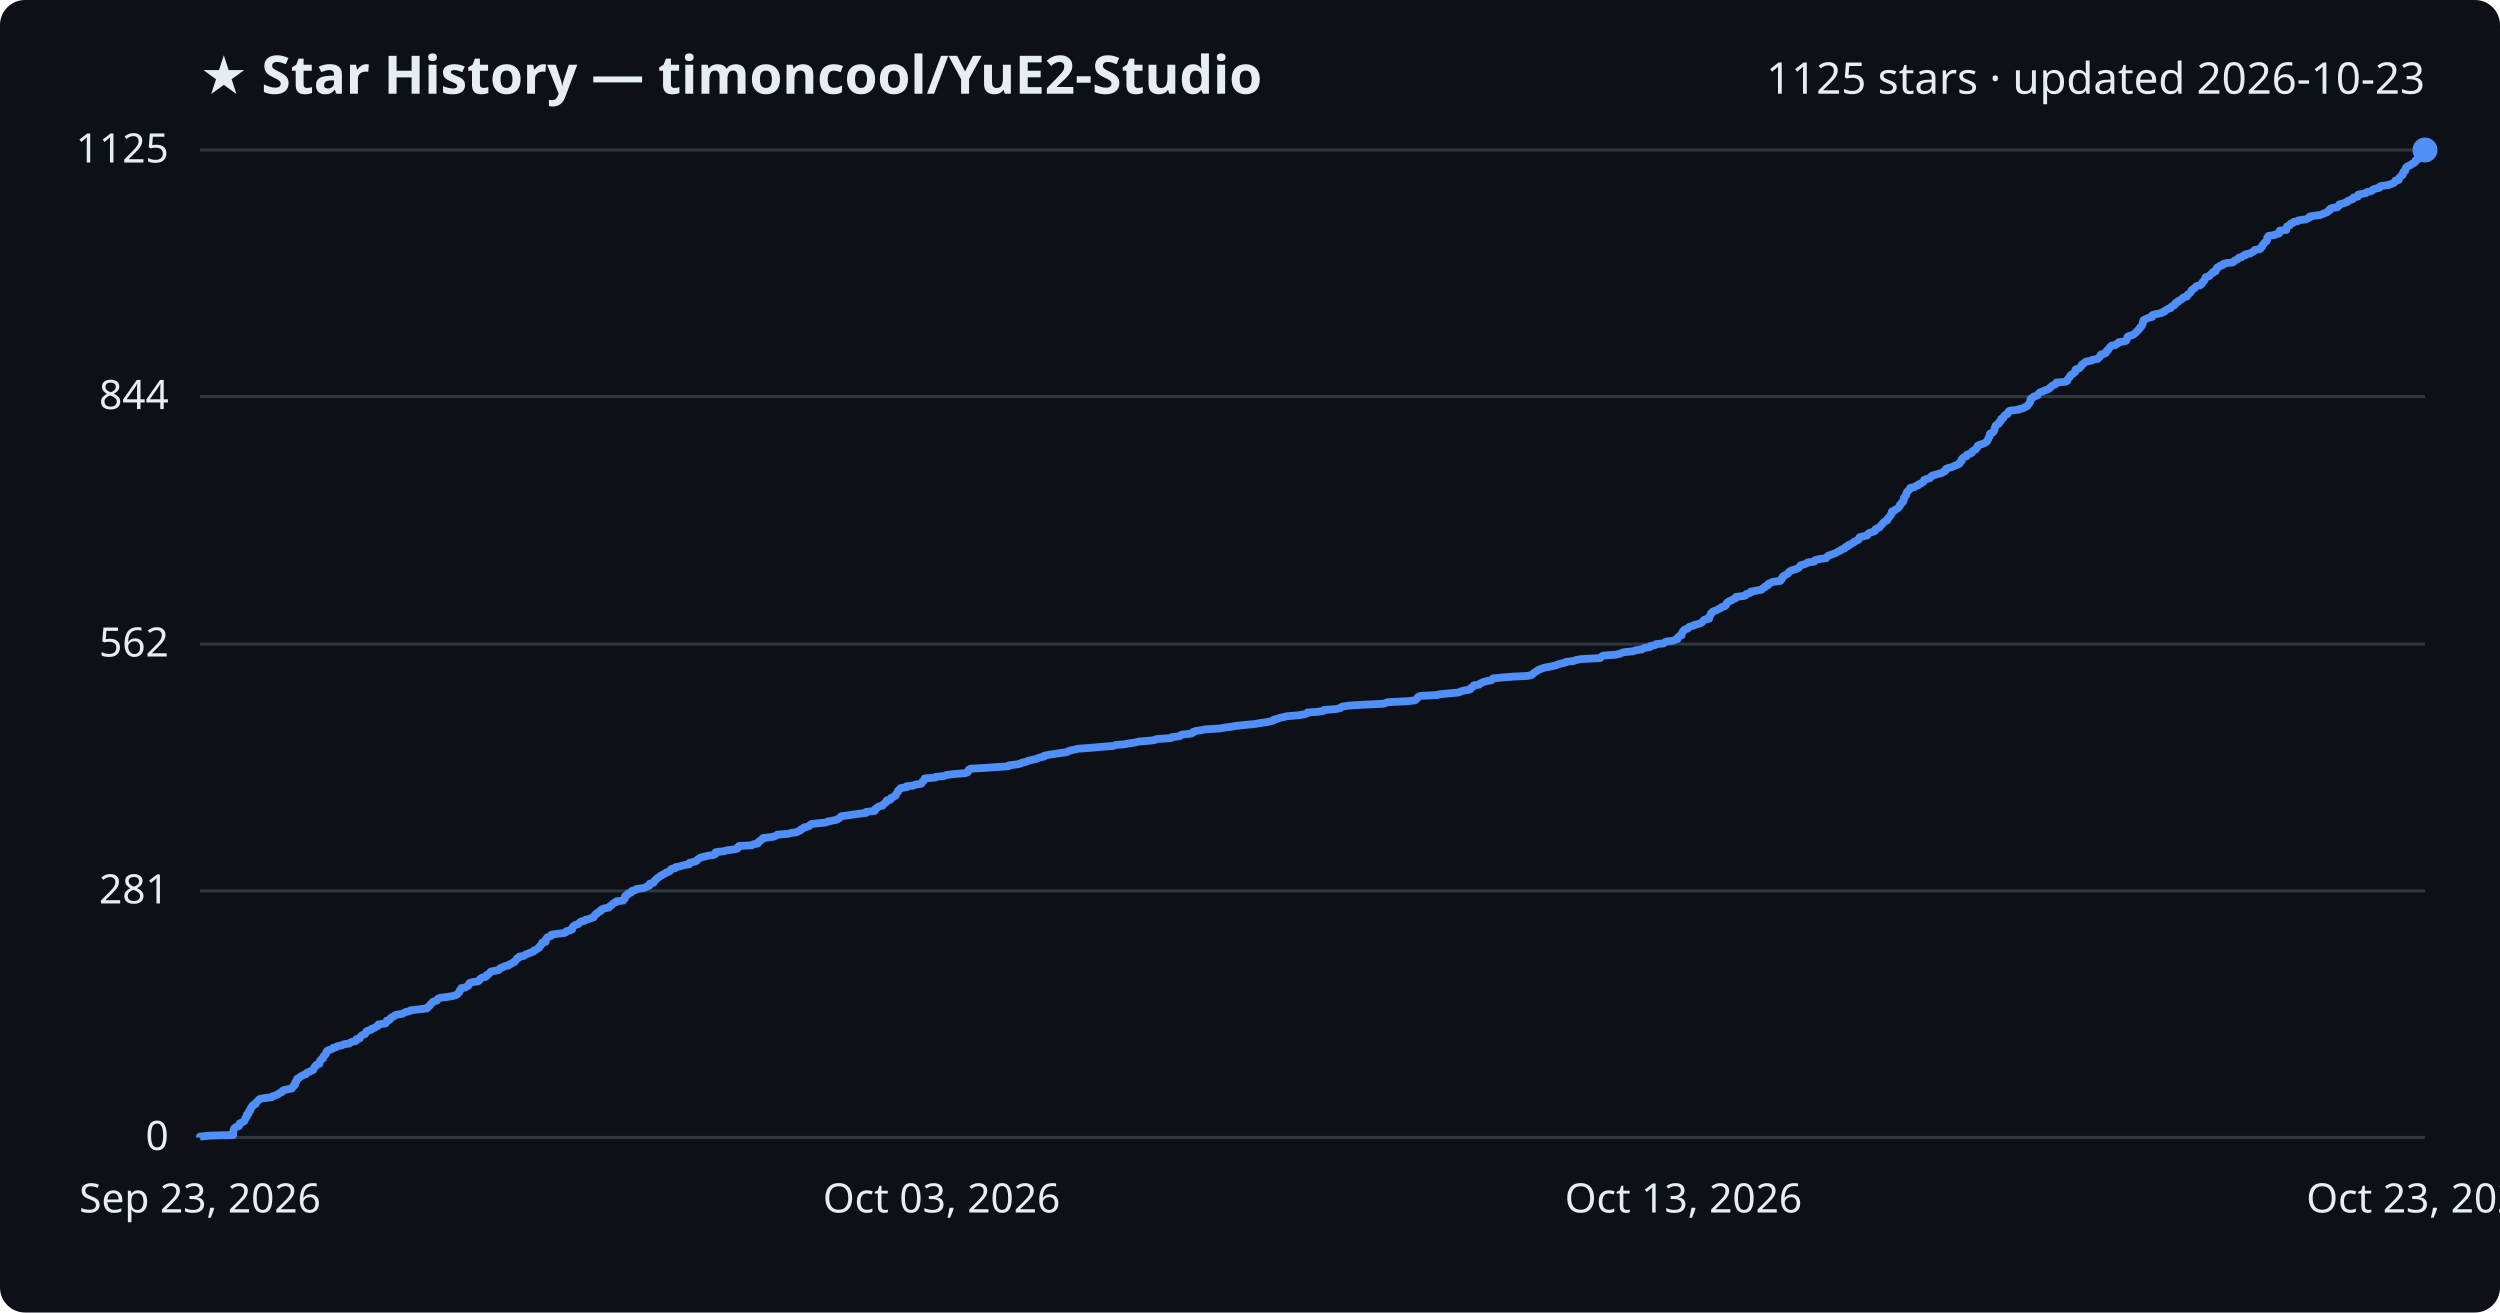
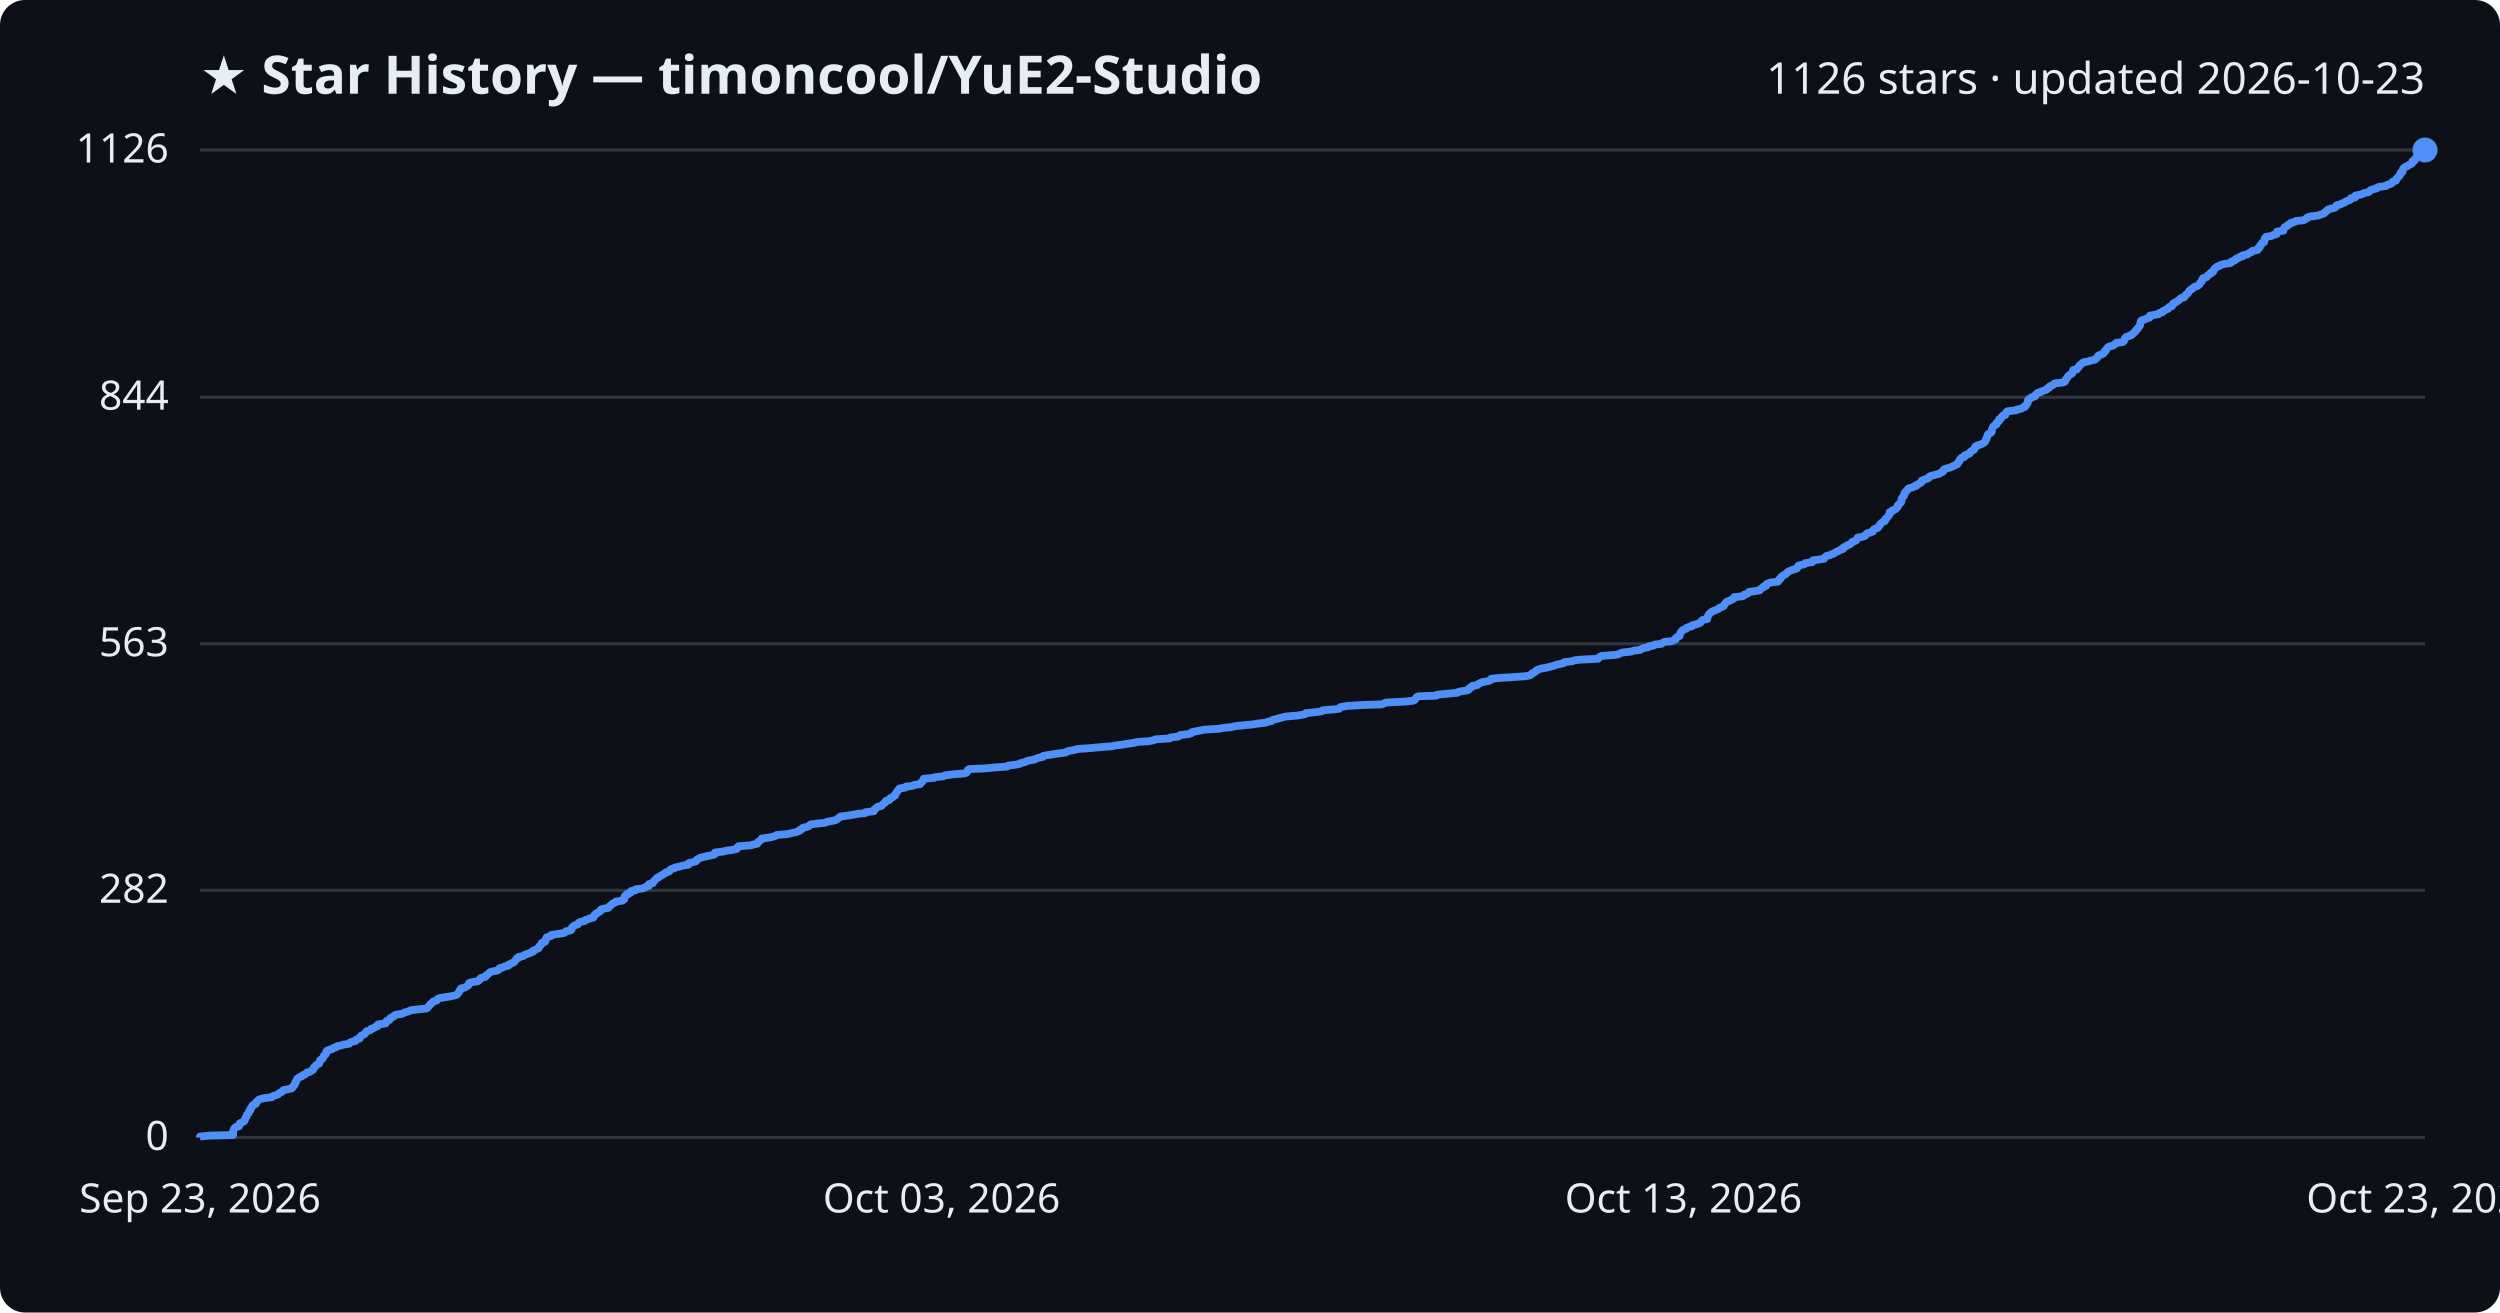
<svg xmlns="http://www.w3.org/2000/svg" viewBox="0 0 800 420" font-family="Segoe UI, sans-serif">
  <rect width="800" height="420" fill="#0d1117" rx="8" />
  <text x="64" y="30" fill="#e6edf3" font-size="17" font-weight="700">★ Star History — timoncool/YuE2-Studio</text>
-   <text x="776" y="30" fill="#e6edf3" font-size="14" text-anchor="end">1125 stars · updated 2026-10-23</text>
+   <text x="776" y="30" fill="#e6edf3" font-size="14" text-anchor="end">1126 stars · updated 2026-10-23</text>
  <line x1="64" y1="364.0" x2="776" y2="364.0" stroke="#30363d" stroke-width="1" />
  <text x="54" y="368.0" fill="#e6edf3" font-size="13" text-anchor="end">0</text>
-   <line x1="64" y1="285.1" x2="776" y2="285.1" stroke="#30363d" stroke-width="1" />
-   <text x="54" y="289.1" fill="#e6edf3" font-size="13" text-anchor="end">281</text>
-   <line x1="64" y1="206.1" x2="776" y2="206.1" stroke="#30363d" stroke-width="1" />
-   <text x="54" y="210.1" fill="#e6edf3" font-size="13" text-anchor="end">562</text>
-   <line x1="64" y1="126.9" x2="776" y2="126.9" stroke="#30363d" stroke-width="1" />
-   <text x="54" y="130.9" fill="#e6edf3" font-size="13" text-anchor="end">844</text>
+   <line x1="64" y1="284.9" x2="776" y2="284.9" stroke="#30363d" stroke-width="1" />
+   <text x="54" y="288.9" fill="#e6edf3" font-size="13" text-anchor="end">282</text>
+   <line x1="64" y1="206.0" x2="776" y2="206.0" stroke="#30363d" stroke-width="1" />
+   <text x="54" y="210.0" fill="#e6edf3" font-size="13" text-anchor="end">563</text>
+   <line x1="64" y1="127.1" x2="776" y2="127.1" stroke="#30363d" stroke-width="1" />
+   <text x="54" y="131.1" fill="#e6edf3" font-size="13" text-anchor="end">844</text>
  <line x1="64" y1="48.0" x2="776" y2="48.0" stroke="#30363d" stroke-width="1" />
-   <text x="54" y="52.0" fill="#e6edf3" font-size="13" text-anchor="end">1125</text>
-   <path d="M64.0,364.0 L64.0,363.7 L67.1,363.4 L74.6,363.2 L74.6,362.9 L74.6,362.6 L74.6,362.3 L74.7,362.0 L74.7,361.8 L74.8,361.5 L74.9,361.2 L75.1,360.9 L75.6,360.6 L76.5,360.3 L76.6,360.1 L76.6,359.8 L76.7,359.5 L77.3,359.2 L78.0,358.9 L78.2,358.7 L78.3,358.4 L78.5,358.1 L78.5,357.8 L78.7,357.5 L79.0,357.3 L79.0,357.0 L79.0,356.7 L79.5,356.4 L79.6,356.1 L79.7,355.9 L79.7,355.6 L80.1,355.3 L80.1,355.0 L80.2,354.7 L80.5,354.4 L80.7,354.2 L80.7,353.9 L81.0,353.6 L81.8,353.3 L81.9,353.0 L81.9,352.8 L82.3,352.5 L82.6,352.2 L82.8,351.9 L83.3,351.6 L84.6,351.4 L87.0,351.1 L87.3,350.8 L88.2,350.5 L89.0,350.2 L89.2,350.0 L89.5,349.7 L90.3,349.4 L90.4,349.1 L90.9,348.8 L92.0,348.6 L93.4,348.3 L93.6,348.0 L93.7,347.7 L94.2,347.4 L94.2,347.1 L94.5,346.9 L94.5,346.6 L94.5,346.3 L94.9,346.0 L94.9,345.7 L95.1,345.5 L95.1,345.2 L95.7,344.9 L96.0,344.6 L96.6,344.3 L96.8,344.1 L97.8,343.8 L98.0,343.5 L98.3,343.2 L99.2,342.9 L99.5,342.7 L100.2,342.4 L100.3,342.1 L100.5,341.8 L100.6,341.5 L101.0,341.2 L101.0,341.0 L101.3,340.7 L102.2,340.4 L102.2,340.1 L102.3,339.8 L102.4,339.6 L102.5,339.3 L102.8,339.0 L103.4,338.7 L103.4,338.4 L103.5,338.2 L103.6,337.9 L104.0,337.6 L104.3,337.3 L104.3,337.0 L104.4,336.8 L104.5,336.5 L104.8,336.2 L105.6,335.9 L106.4,335.6 L106.6,335.3 L107.6,335.1 L107.9,334.8 L109.4,334.5 L109.9,334.2 L111.8,333.9 L112.0,333.7 L112.6,333.4 L113.9,333.1 L114.1,332.8 L114.1,332.5 L115.1,332.3 L115.2,332.0 L115.4,331.7 L115.7,331.4 L116.2,331.1 L116.8,330.9 L117.0,330.6 L117.2,330.3 L117.3,330.0 L118.1,329.7 L118.8,329.5 L118.9,329.2 L119.9,328.9 L120.2,328.6 L120.9,328.3 L121.1,328.0 L121.1,327.8 L123.4,327.5 L123.6,327.2 L123.7,326.9 L123.8,326.6 L124.6,326.4 L124.9,326.1 L125.0,325.8 L125.4,325.5 L126.1,325.2 L126.2,325.0 L126.9,324.7 L128.8,324.4 L129.3,324.1 L129.9,323.8 L131.0,323.6 L131.4,323.3 L134.0,323.0 L136.6,322.7 L136.9,322.4 L137.0,322.1 L137.4,321.9 L137.7,321.6 L137.8,321.3 L138.2,321.0 L138.4,320.7 L138.7,320.5 L139.8,320.2 L140.0,319.9 L140.1,319.6 L140.8,319.3 L142.5,319.1 L144.5,318.8 L145.7,318.5 L146.3,318.2 L146.5,317.9 L146.8,317.7 L147.0,317.4 L147.1,317.1 L147.2,316.8 L147.6,316.5 L147.6,316.2 L148.9,316.0 L149.3,315.7 L149.9,315.4 L150.0,315.1 L150.1,314.8 L150.2,314.6 L151.1,314.3 L153.0,314.0 L153.4,313.7 L153.6,313.4 L153.7,313.2 L154.1,312.9 L155.4,312.6 L155.7,312.3 L155.7,312.0 L156.3,311.8 L156.6,311.5 L156.8,311.2 L157.1,310.9 L158.7,310.6 L159.6,310.4 L159.8,310.1 L160.1,309.8 L161.0,309.5 L161.4,309.2 L162.8,308.9 L162.8,308.7 L163.6,308.4 L164.0,308.1 L164.7,307.8 L164.8,307.5 L165.1,307.3 L165.3,307.0 L165.4,306.7 L166.1,306.4 L166.2,306.1 L167.6,305.9 L167.9,305.6 L168.6,305.3 L169.4,305.0 L170.1,304.7 L170.7,304.5 L170.8,304.2 L171.6,303.9 L171.9,303.6 L172.5,303.3 L172.6,303.0 L172.7,302.8 L173.1,302.5 L173.3,302.2 L173.5,301.9 L173.5,301.6 L174.6,301.4 L174.6,301.1 L174.7,300.8 L174.7,300.5 L175.1,300.2 L175.1,300.0 L175.8,299.7 L176.5,299.4 L176.5,299.1 L178.4,298.8 L180.5,298.6 L181.1,298.3 L181.2,298.0 L182.5,297.7 L183.1,297.4 L183.1,297.1 L183.1,296.9 L183.3,296.6 L183.6,296.3 L184.1,296.0 L185.0,295.7 L185.2,295.5 L185.5,295.2 L185.9,294.9 L187.2,294.6 L187.4,294.3 L188.4,294.1 L189.2,293.8 L190.0,293.5 L190.1,293.2 L190.4,292.9 L190.4,292.7 L191.0,292.4 L191.1,292.1 L191.7,291.8 L192.3,291.5 L192.3,291.2 L192.5,291.0 L193.3,290.7 L194.9,290.4 L195.0,290.1 L195.4,289.8 L195.8,289.6 L196.0,289.3 L196.3,289.0 L197.1,288.7 L197.3,288.4 L199.4,288.2 L199.5,287.9 L199.9,287.6 L200.0,287.3 L200.0,287.0 L200.0,286.8 L200.4,286.5 L201.0,286.2 L201.0,285.9 L202.0,285.6 L202.0,285.4 L202.2,285.1 L203.4,284.8 L203.6,284.5 L205.8,284.2 L206.6,283.9 L207.0,283.7 L207.8,283.4 L207.8,283.1 L207.9,282.8 L209.1,282.5 L209.2,282.3 L209.3,282.0 L209.7,281.7 L209.9,281.4 L210.2,281.1 L210.5,280.9 L211.0,280.6 L211.3,280.3 L211.9,280.0 L212.4,279.7 L212.9,279.5 L213.2,279.2 L214.1,278.9 L214.5,278.6 L214.6,278.3 L215.0,278.0 L216.1,277.8 L216.2,277.5 L217.7,277.2 L218.6,276.9 L220.5,276.6 L220.6,276.4 L220.6,276.1 L221.9,275.8 L222.9,275.5 L223.1,275.2 L223.3,275.0 L223.8,274.7 L224.2,274.4 L225.4,274.1 L226.8,273.8 L228.3,273.6 L228.9,273.3 L229.0,273.0 L229.0,272.7 L231.6,272.4 L232.7,272.1 L234.4,271.9 L235.9,271.6 L236.2,271.3 L236.2,271.0 L236.5,270.7 L240.6,270.5 L241.0,270.2 L242.5,269.9 L242.6,269.6 L242.8,269.3 L243.3,269.1 L243.5,268.8 L244.0,268.5 L244.1,268.2 L246.5,267.9 L247.7,267.7 L248.3,267.4 L248.7,267.1 L252.3,266.8 L253.4,266.5 L255.0,266.3 L255.4,266.0 L256.2,265.7 L256.3,265.4 L257.0,265.1 L257.2,264.8 L258.2,264.6 L259.0,264.3 L259.2,264.0 L259.6,263.7 L262.2,263.4 L264.3,263.2 L264.9,262.9 L266.4,262.6 L267.8,262.3 L268.2,262.0 L268.6,261.8 L268.9,261.5 L269.2,261.2 L271.5,260.9 L273.4,260.6 L274.9,260.4 L277.2,260.1 L277.2,259.8 L279.9,259.5 L280.0,259.2 L280.0,258.9 L280.5,258.7 L280.7,258.4 L281.1,258.1 L282.4,257.8 L282.5,257.5 L282.8,257.3 L283.1,257.0 L283.6,256.7 L283.6,256.4 L283.8,256.1 L284.9,255.9 L285.0,255.6 L285.2,255.3 L286.0,255.0 L286.2,254.7 L286.7,254.5 L286.7,254.2 L286.9,253.9 L287.1,253.6 L287.4,253.3 L287.4,253.0 L287.7,252.8 L287.9,252.5 L288.2,252.2 L290.1,251.9 L290.1,251.6 L292.3,251.4 L292.8,251.1 L294.8,250.8 L294.9,250.5 L295.1,250.2 L295.5,250.0 L295.6,249.7 L295.8,249.4 L295.9,249.1 L299.3,248.8 L299.4,248.6 L302.2,248.3 L302.8,248.0 L305.2,247.7 L308.9,247.4 L309.5,247.2 L309.8,246.9 L309.9,246.6 L310.0,246.3 L310.5,246.0 L315.5,245.7 L318.5,245.5 L322.7,245.2 L322.9,244.9 L325.5,244.6 L326.7,244.3 L326.9,244.1 L328.3,243.8 L328.9,243.5 L330.0,243.2 L331.5,242.9 L331.9,242.7 L332.7,242.4 L334.1,242.1 L334.2,241.8 L335.8,241.5 L337.2,241.3 L339.1,241.0 L341.4,240.7 L341.8,240.4 L342.7,240.1 L344.2,239.8 L345.0,239.6 L349.1,239.3 L352.4,239.0 L356.3,238.7 L357.0,238.4 L359.5,238.2 L361.2,237.9 L363.2,237.6 L364.4,237.3 L368.0,237.0 L369.5,236.8 L370.1,236.5 L374.7,236.2 L374.9,235.9 L377.4,235.6 L377.7,235.4 L378.1,235.1 L380.8,234.8 L381.7,234.5 L381.8,234.2 L382.7,233.9 L384.2,233.7 L385.7,233.4 L390.4,233.1 L392.1,232.8 L394.3,232.5 L395.5,232.3 L398.2,232.0 L401.4,231.7 L403.1,231.4 L405.3,231.1 L406.1,230.9 L407.5,230.6 L407.6,230.3 L408.8,230.0 L409.6,229.7 L410.6,229.5 L411.7,229.2 L415.4,228.9 L417.3,228.6 L418.2,228.3 L418.4,228.0 L421.4,227.8 L423.5,227.5 L423.6,227.2 L427.5,226.9 L428.9,226.6 L429.0,226.4 L429.6,226.1 L431.6,225.8 L436.3,225.5 L442.7,225.2 L443.3,225.0 L444.1,224.7 L450.3,224.4 L452.8,224.1 L453.2,223.8 L453.4,223.6 L453.6,223.3 L453.8,223.0 L454.5,222.7 L460.1,222.4 L460.4,222.2 L463.5,221.9 L466.8,221.6 L467.3,221.3 L468.3,221.0 L470.2,220.7 L470.6,220.5 L470.6,220.2 L471.1,219.9 L471.6,219.6 L471.6,219.3 L473.3,219.1 L473.5,218.8 L474.2,218.5 L474.7,218.2 L475.9,217.9 L477.2,217.7 L477.6,217.4 L477.7,217.1 L480.7,216.8 L484.4,216.5 L488.7,216.3 L490.1,216.0 L490.5,215.7 L490.8,215.4 L491.2,215.1 L491.7,214.8 L492.0,214.6 L492.4,214.3 L493.3,214.0 L494.0,213.7 L495.6,213.4 L496.7,213.2 L497.9,212.9 L498.6,212.6 L499.7,212.3 L501.0,212.0 L501.1,211.8 L503.7,211.5 L504.3,211.2 L506.1,210.9 L512.0,210.6 L512.2,210.4 L512.5,210.1 L513.0,209.8 L517.0,209.5 L518.4,209.2 L519.0,208.9 L519.7,208.7 L522.6,208.4 L523.4,208.1 L525.4,207.8 L525.8,207.5 L526.5,207.3 L528.1,207.0 L528.2,206.7 L529.7,206.4 L530.0,206.1 L532.3,205.9 L532.6,205.6 L533.3,205.3 L535.5,205.0 L536.1,204.7 L536.8,204.5 L536.8,204.2 L537.0,203.9 L537.3,203.6 L538.1,203.3 L538.1,203.1 L538.2,202.8 L538.3,202.5 L538.4,202.2 L538.7,201.9 L538.9,201.6 L539.3,201.4 L540.1,201.1 L540.3,200.8 L540.8,200.5 L542.0,200.2 L542.1,200.0 L543.3,199.7 L544.3,199.4 L544.7,199.1 L544.9,198.8 L545.1,198.6 L545.4,198.3 L546.9,198.0 L546.9,197.7 L546.9,197.4 L547.1,197.2 L547.3,196.9 L547.4,196.6 L547.5,196.3 L547.9,196.0 L548.1,195.7 L548.7,195.5 L549.4,195.2 L549.9,194.9 L550.6,194.6 L550.9,194.3 L551.7,194.1 L552.2,193.8 L552.4,193.5 L552.4,193.2 L552.7,192.9 L552.9,192.7 L553.3,192.4 L554.1,192.1 L554.5,191.8 L555.3,191.5 L555.5,191.3 L555.5,191.0 L558.2,190.7 L558.7,190.4 L558.8,190.1 L559.8,189.8 L560.3,189.6 L560.3,189.3 L562.0,189.0 L563.7,188.7 L563.9,188.4 L564.2,188.2 L564.8,187.9 L564.9,187.6 L565.7,187.3 L565.8,187.0 L565.9,186.8 L566.7,186.5 L567.2,186.2 L569.7,185.9 L569.7,185.6 L570.1,185.4 L570.1,185.1 L570.5,184.8 L570.5,184.5 L571.0,184.2 L571.3,184.0 L571.9,183.7 L572.3,183.4 L572.4,183.1 L572.8,182.8 L573.4,182.5 L574.1,182.3 L575.0,182.0 L575.6,181.7 L575.8,181.4 L576.1,181.1 L576.2,180.9 L577.3,180.6 L578.1,180.3 L578.4,180.0 L580.6,179.7 L580.6,179.5 L580.9,179.2 L582.2,178.9 L584.4,178.6 L584.5,178.3 L584.8,178.1 L585.1,177.8 L586.0,177.5 L586.8,177.2 L587.6,176.9 L588.0,176.6 L588.4,176.4 L589.1,176.1 L589.4,175.8 L590.3,175.5 L590.4,175.2 L590.6,175.0 L591.5,174.7 L591.5,174.4 L592.3,174.1 L592.8,173.8 L593.2,173.6 L593.4,173.3 L594.1,173.0 L594.7,172.7 L594.8,172.4 L594.9,172.2 L595.1,171.9 L596.4,171.6 L597.5,171.3 L597.7,171.0 L597.9,170.7 L598.3,170.5 L599.3,170.2 L600.0,169.9 L600.0,169.6 L600.2,169.3 L600.6,169.1 L601.4,168.8 L601.6,168.5 L601.9,168.2 L602.1,167.9 L602.3,167.7 L602.6,167.4 L602.8,167.1 L603.3,166.8 L603.9,166.5 L603.9,166.3 L604.0,166.0 L604.4,165.7 L604.6,165.4 L604.8,165.1 L605.1,164.8 L605.1,164.6 L605.4,164.3 L605.4,164.0 L605.4,163.7 L606.2,163.4 L606.3,163.2 L606.9,162.9 L607.4,162.6 L607.6,162.3 L607.9,162.0 L608.0,161.8 L608.0,161.5 L608.4,161.2 L608.5,160.9 L609.0,160.6 L609.0,160.4 L609.2,160.1 L609.2,159.8 L609.2,159.5 L609.3,159.2 L609.6,159.0 L609.7,158.7 L610.0,158.4 L610.0,158.1 L610.1,157.8 L610.2,157.5 L610.4,157.3 L610.7,157.0 L610.9,156.7 L611.3,156.4 L611.3,156.1 L612.6,155.9 L612.9,155.6 L613.8,155.3 L613.9,155.0 L614.7,154.7 L615.0,154.5 L615.5,154.2 L615.7,153.9 L615.7,153.6 L616.4,153.3 L617.4,153.1 L617.8,152.8 L617.9,152.5 L618.3,152.2 L619.4,151.9 L620.4,151.6 L621.3,151.4 L621.6,151.1 L622.4,150.8 L622.6,150.5 L622.6,150.2 L622.8,150.0 L623.7,149.7 L624.8,149.4 L625.4,149.1 L626.1,148.8 L626.7,148.6 L627.1,148.3 L627.1,148.0 L627.5,147.7 L627.8,147.4 L627.8,147.2 L627.8,146.9 L628.1,146.6 L628.4,146.3 L629.3,146.0 L629.3,145.7 L629.4,145.5 L630.4,145.2 L631.0,144.9 L631.0,144.6 L631.4,144.3 L631.6,144.1 L632.3,143.8 L632.4,143.5 L632.7,143.2 L632.8,142.9 L632.8,142.7 L633.3,142.4 L634.3,142.1 L635.0,141.8 L635.5,141.5 L635.8,141.3 L636.0,141.0 L636.1,140.7 L636.3,140.4 L636.3,140.1 L636.5,139.9 L636.7,139.6 L636.7,139.3 L636.7,139.0 L636.9,138.7 L637.7,138.4 L637.9,138.2 L638.1,137.9 L638.2,137.6 L638.2,137.3 L638.3,137.0 L638.4,136.8 L638.5,136.5 L638.6,136.2 L639.0,135.9 L639.6,135.6 L639.6,135.4 L639.7,135.1 L640.2,134.8 L640.4,134.5 L640.4,134.2 L640.4,134.0 L641.1,133.7 L641.1,133.4 L641.4,133.1 L641.6,132.8 L642.4,132.5 L642.5,132.3 L642.6,132.0 L642.7,131.7 L643.2,131.4 L646.0,131.1 L646.1,130.9 L647.5,130.6 L647.9,130.3 L648.7,130.0 L648.9,129.7 L649.0,129.5 L649.3,129.2 L649.4,128.9 L649.7,128.6 L649.7,128.3 L649.7,128.1 L649.8,127.8 L649.9,127.5 L650.6,127.2 L650.8,126.9 L651.8,126.6 L652.1,126.4 L652.2,126.1 L652.5,125.8 L652.9,125.5 L653.8,125.2 L654.1,125.0 L655.1,124.7 L655.7,124.4 L655.9,124.1 L656.4,123.8 L656.5,123.6 L656.9,123.3 L657.7,123.0 L658.0,122.7 L658.1,122.4 L660.8,122.2 L661.5,121.9 L661.6,121.6 L661.7,121.3 L662.0,121.0 L662.1,120.8 L662.4,120.5 L662.5,120.2 L662.8,119.9 L663.4,119.6 L663.7,119.3 L664.0,119.1 L664.1,118.8 L664.1,118.5 L664.2,118.2 L665.3,117.9 L665.5,117.7 L665.8,117.4 L666.0,117.1 L666.1,116.8 L666.4,116.5 L666.9,116.3 L667.1,116.0 L667.6,115.7 L669.3,115.4 L669.6,115.1 L671.2,114.9 L671.4,114.6 L671.8,114.3 L672.1,114.0 L672.1,113.7 L672.4,113.4 L673.4,113.2 L673.9,112.9 L674.0,112.6 L674.1,112.3 L674.6,112.0 L674.6,111.8 L674.9,111.5 L675.1,111.2 L675.4,110.9 L675.7,110.6 L677.0,110.4 L677.2,110.1 L677.9,109.8 L678.0,109.5 L680.0,109.2 L680.4,109.0 L680.5,108.7 L680.6,108.4 L680.8,108.1 L680.8,107.8 L681.2,107.5 L682.2,107.3 L682.8,107.0 L683.1,106.7 L683.5,106.4 L683.7,106.1 L684.0,105.9 L684.2,105.6 L684.5,105.3 L684.8,105.0 L684.9,104.7 L685.2,104.5 L685.4,104.2 L685.6,103.9 L685.6,103.6 L685.7,103.3 L685.7,103.1 L685.9,102.8 L685.9,102.5 L686.4,102.2 L687.1,101.9 L687.8,101.6 L688.7,101.4 L688.7,101.1 L688.8,100.8 L690.0,100.5 L691.6,100.2 L691.7,100.0 L692.7,99.7 L692.8,99.4 L693.4,99.1 L693.8,98.8 L694.6,98.6 L694.7,98.3 L695.0,98.0 L695.8,97.7 L696.0,97.4 L696.1,97.2 L696.2,96.9 L697.0,96.6 L697.1,96.3 L697.7,96.0 L698.1,95.8 L698.4,95.5 L698.7,95.2 L699.8,94.9 L699.9,94.6 L700.0,94.3 L700.3,94.1 L700.8,93.8 L701.0,93.5 L701.2,93.2 L701.3,92.9 L701.5,92.7 L702.0,92.4 L702.4,92.1 L702.6,91.8 L703.0,91.5 L704.0,91.3 L704.4,91.0 L704.7,90.7 L704.7,90.4 L705.0,90.1 L705.3,89.9 L705.5,89.6 L705.5,89.3 L705.8,89.0 L705.8,88.7 L706.9,88.4 L707.1,88.2 L707.3,87.9 L707.7,87.6 L708.2,87.3 L708.2,87.0 L709.0,86.8 L709.0,86.5 L709.3,86.2 L709.3,85.9 L709.5,85.6 L710.1,85.4 L710.3,85.1 L711.3,84.8 L711.4,84.5 L712.4,84.2 L714.4,84.0 L714.9,83.7 L715.0,83.4 L715.8,83.1 L716.2,82.8 L716.4,82.5 L717.3,82.3 L717.5,82.0 L718.5,81.7 L718.5,81.4 L720.1,81.1 L720.3,80.9 L720.9,80.6 L721.4,80.3 L721.5,80.0 L723.2,79.7 L723.4,79.5 L723.5,79.2 L723.9,78.9 L723.9,78.6 L724.1,78.3 L724.4,78.1 L724.6,77.8 L724.8,77.5 L725.3,77.2 L725.4,76.9 L725.5,76.7 L725.5,76.4 L725.5,76.1 L725.9,75.8 L725.9,75.5 L727.8,75.2 L728.2,75.0 L729.3,74.7 L729.4,74.4 L729.5,74.1 L729.5,73.8 L731.6,73.6 L731.6,73.3 L731.6,73.0 L731.7,72.7 L731.9,72.4 L732.6,72.2 L732.9,71.9 L733.0,71.6 L733.8,71.3 L734.0,71.0 L735.2,70.8 L735.5,70.5 L737.9,70.2 L738.4,69.9 L739.1,69.6 L739.1,69.3 L740.0,69.1 L742.5,68.8 L743.2,68.5 L743.9,68.2 L744.7,67.9 L744.8,67.7 L745.4,67.4 L745.4,67.1 L745.7,66.8 L746.6,66.5 L748.0,66.3 L748.2,66.0 L748.6,65.7 L748.6,65.4 L749.8,65.1 L750.3,64.9 L751.2,64.6 L751.3,64.3 L752.0,64.0 L752.9,63.7 L753.1,63.4 L753.1,63.2 L754.5,62.9 L754.5,62.6 L754.6,62.3 L756.0,62.0 L757.1,61.8 L757.3,61.5 L758.7,61.2 L759.2,60.9 L759.4,60.6 L760.0,60.4 L761.4,60.1 L761.4,59.8 L762.1,59.5 L764.4,59.2 L764.7,59.0 L765.7,58.7 L766.2,58.4 L766.4,58.1 L766.5,57.8 L767.6,57.6 L767.6,57.3 L767.7,57.0 L768.0,56.7 L768.3,56.4 L768.5,56.1 L768.9,55.9 L768.9,55.6 L769.0,55.3 L769.1,55.0 L769.6,54.7 L769.7,54.5 L769.8,54.2 L769.8,53.9 L770.0,53.6 L770.3,53.3 L770.7,53.1 L771.4,52.8 L771.7,52.5 L772.4,52.2 L772.8,51.9 L772.9,51.7 L772.9,51.4 L773.6,51.1 L773.6,50.8 L773.7,50.5 L774.2,50.2 L774.3,50.0 L774.4,49.7 L774.5,49.4 L774.5,49.1 L775.0,48.8 L775.5,48.6 L775.5,48.3 L776.0,48.0 L776.0,48.0" fill="none" stroke="#4f8ff7" stroke-width="2.5" stroke-linejoin="round" />
+   <text x="54" y="52.0" fill="#e6edf3" font-size="13" text-anchor="end">1126</text>
+   <path d="M64.0,364.0 L64.0,363.7 L67.1,363.4 L74.6,363.2 L74.6,362.9 L74.6,362.6 L74.6,362.3 L74.6,362.0 L74.7,361.8 L74.8,361.5 L74.9,361.2 L75.1,360.9 L75.6,360.6 L76.5,360.4 L76.6,360.1 L76.6,359.8 L76.7,359.5 L77.3,359.2 L78.0,358.9 L78.2,358.7 L78.3,358.4 L78.5,358.1 L78.5,357.8 L78.7,357.5 L78.9,357.3 L79.0,357.0 L79.0,356.7 L79.4,356.4 L79.6,356.1 L79.7,355.9 L79.7,355.6 L80.1,355.3 L80.1,355.0 L80.2,354.7 L80.5,354.5 L80.6,354.2 L80.7,353.9 L81.0,353.6 L81.8,353.3 L81.9,353.1 L81.9,352.8 L82.2,352.5 L82.6,352.2 L82.8,351.9 L83.3,351.7 L84.6,351.4 L87.0,351.1 L87.2,350.8 L88.1,350.5 L89.0,350.2 L89.2,350.0 L89.5,349.7 L90.2,349.4 L90.4,349.1 L90.8,348.8 L92.0,348.6 L93.3,348.3 L93.6,348.0 L93.7,347.7 L94.1,347.4 L94.2,347.2 L94.4,346.9 L94.5,346.6 L94.5,346.3 L94.8,346.0 L94.8,345.8 L95.0,345.5 L95.1,345.2 L95.6,344.9 L96.0,344.6 L96.6,344.4 L96.8,344.1 L97.7,343.8 L98.0,343.5 L98.2,343.2 L99.2,343.0 L99.5,342.7 L100.1,342.4 L100.2,342.1 L100.4,341.8 L100.5,341.5 L100.9,341.3 L101.0,341.0 L101.3,340.7 L102.1,340.4 L102.2,340.1 L102.3,339.9 L102.4,339.6 L102.4,339.3 L102.8,339.0 L103.3,338.7 L103.4,338.5 L103.5,338.2 L103.6,337.9 L103.9,337.6 L104.3,337.3 L104.3,337.1 L104.4,336.8 L104.4,336.5 L104.7,336.2 L105.6,335.9 L106.3,335.7 L106.6,335.4 L107.6,335.1 L107.8,334.8 L109.3,334.5 L109.8,334.3 L111.7,334.0 L111.9,333.7 L112.5,333.4 L113.8,333.1 L114.0,332.8 L114.1,332.6 L115.1,332.3 L115.2,332.0 L115.3,331.7 L115.6,331.4 L116.1,331.2 L116.7,330.9 L116.9,330.6 L117.1,330.3 L117.3,330.0 L118.1,329.8 L118.7,329.5 L118.8,329.2 L119.8,328.9 L120.1,328.6 L120.8,328.4 L121.0,328.1 L121.0,327.8 L123.4,327.5 L123.6,327.2 L123.6,327.0 L123.7,326.7 L124.6,326.4 L124.8,326.1 L124.9,325.8 L125.3,325.6 L126.0,325.3 L126.1,325.0 L126.8,324.7 L128.8,324.4 L129.2,324.1 L129.8,323.9 L130.9,323.6 L131.3,323.3 L133.9,323.0 L136.5,322.7 L136.8,322.5 L137.0,322.2 L137.3,321.9 L137.6,321.6 L137.7,321.3 L138.1,321.1 L138.4,320.8 L138.6,320.5 L139.7,320.2 L139.9,319.9 L140.0,319.7 L140.7,319.4 L142.4,319.1 L144.4,318.8 L145.6,318.5 L146.2,318.3 L146.4,318.0 L146.7,317.7 L146.9,317.4 L147.0,317.1 L147.1,316.9 L147.5,316.6 L147.5,316.3 L148.8,316.0 L149.2,315.7 L149.8,315.4 L149.9,315.2 L150.0,314.9 L150.1,314.6 L151.0,314.3 L152.9,314.0 L153.2,313.8 L153.5,313.5 L153.6,313.2 L154.0,312.9 L155.3,312.6 L155.5,312.4 L155.6,312.1 L156.1,311.8 L156.4,311.5 L156.7,311.2 L157.0,311.0 L158.5,310.7 L159.5,310.4 L159.7,310.1 L159.9,309.8 L160.9,309.6 L161.3,309.3 L162.7,309.0 L162.7,308.7 L163.5,308.4 L163.8,308.2 L164.5,307.9 L164.7,307.6 L164.9,307.3 L165.2,307.0 L165.3,306.7 L166.0,306.5 L166.0,306.2 L167.5,305.9 L167.8,305.6 L168.5,305.3 L169.3,305.1 L169.9,304.8 L170.6,304.5 L170.6,304.2 L171.5,303.9 L171.7,303.7 L172.4,303.4 L172.4,303.1 L172.6,302.8 L173.0,302.5 L173.1,302.3 L173.4,302.0 L173.4,301.7 L174.4,301.4 L174.5,301.1 L174.6,300.9 L174.6,300.6 L174.9,300.3 L174.9,300.0 L175.7,299.7 L176.4,299.5 L176.4,299.2 L178.2,298.9 L180.4,298.6 L180.9,298.3 L181.1,298.0 L182.4,297.8 L182.9,297.5 L182.9,297.2 L183.0,296.9 L183.2,296.6 L183.5,296.4 L183.9,296.1 L184.9,295.8 L185.1,295.5 L185.3,295.2 L185.8,295.0 L187.1,294.7 L187.3,294.4 L188.3,294.1 L189.0,293.8 L189.9,293.6 L189.9,293.3 L190.2,293.0 L190.3,292.7 L190.9,292.4 L190.9,292.2 L191.6,291.9 L192.1,291.6 L192.1,291.3 L192.4,291.0 L193.1,290.8 L194.7,290.5 L194.8,290.2 L195.2,289.9 L195.6,289.6 L195.9,289.3 L196.1,289.1 L196.9,288.8 L197.1,288.5 L199.2,288.2 L199.3,287.9 L199.8,287.7 L199.8,287.4 L199.8,287.1 L199.9,286.8 L200.2,286.5 L200.8,286.3 L200.8,286.0 L201.8,285.7 L201.9,285.4 L202.0,285.1 L203.3,284.9 L203.4,284.6 L205.6,284.3 L206.4,284.0 L206.8,283.7 L207.6,283.5 L207.7,283.2 L207.7,282.9 L208.9,282.6 L209.0,282.3 L209.1,282.1 L209.5,281.8 L209.7,281.5 L210.0,281.2 L210.3,280.9 L210.9,280.7 L211.2,280.4 L211.7,280.1 L212.2,279.8 L212.7,279.5 L213.0,279.2 L213.9,279.0 L214.3,278.7 L214.4,278.4 L214.8,278.1 L215.9,277.8 L216.0,277.6 L217.5,277.3 L218.4,277.0 L220.3,276.7 L220.4,276.4 L220.4,276.2 L221.7,275.9 L222.7,275.6 L222.9,275.3 L223.1,275.0 L223.6,274.8 L224.0,274.5 L225.2,274.2 L226.6,273.9 L228.1,273.6 L228.7,273.4 L228.8,273.1 L228.8,272.8 L231.4,272.5 L232.5,272.2 L234.2,272.0 L235.7,271.7 L236.0,271.4 L236.0,271.1 L236.3,270.8 L240.4,270.5 L240.8,270.3 L242.3,270.0 L242.4,269.7 L242.6,269.4 L243.1,269.1 L243.3,268.9 L243.8,268.6 L243.8,268.3 L246.3,268.0 L247.5,267.7 L248.1,267.5 L248.5,267.2 L252.0,266.9 L253.2,266.6 L254.7,266.3 L255.2,266.1 L256.0,265.8 L256.0,265.5 L256.8,265.2 L256.9,264.9 L257.9,264.7 L258.8,264.4 L259.0,264.1 L259.4,263.8 L261.9,263.5 L264.0,263.3 L264.6,263.0 L266.2,262.7 L267.5,262.4 L267.9,262.1 L268.3,261.8 L268.6,261.6 L268.9,261.3 L271.2,261.0 L273.1,260.7 L274.6,260.4 L276.9,260.2 L277.0,259.9 L279.6,259.6 L279.7,259.3 L279.8,259.0 L280.2,258.8 L280.4,258.5 L280.8,258.2 L282.1,257.9 L282.3,257.6 L282.5,257.4 L282.8,257.1 L283.3,256.8 L283.3,256.5 L283.6,256.2 L284.6,256.0 L284.7,255.7 L284.9,255.4 L285.7,255.1 L285.9,254.8 L286.4,254.6 L286.4,254.3 L286.7,254.0 L286.8,253.7 L287.1,253.4 L287.2,253.1 L287.4,252.9 L287.6,252.6 L287.9,252.3 L289.8,252.0 L289.9,251.7 L292.0,251.5 L292.5,251.2 L294.5,250.9 L294.6,250.6 L294.8,250.3 L295.2,250.1 L295.3,249.8 L295.5,249.5 L295.6,249.2 L299.0,248.9 L299.1,248.7 L301.9,248.4 L302.5,248.1 L304.9,247.8 L308.6,247.5 L309.2,247.3 L309.5,247.0 L309.6,246.7 L309.7,246.4 L310.2,246.1 L315.2,245.9 L318.2,245.6 L322.3,245.3 L322.6,245.0 L325.1,244.7 L326.4,244.4 L326.6,244.2 L327.9,243.9 L328.5,243.6 L329.6,243.3 L331.2,243.0 L331.5,242.8 L332.3,242.5 L333.7,242.2 L333.8,241.9 L335.4,241.6 L336.8,241.4 L338.7,241.1 L341.0,240.8 L341.4,240.5 L342.4,240.2 L343.8,240.0 L344.7,239.7 L348.7,239.4 L352.0,239.1 L355.9,238.8 L356.6,238.6 L359.1,238.3 L360.8,238.0 L362.8,237.7 L364.1,237.4 L367.6,237.2 L369.1,236.9 L369.7,236.6 L374.3,236.3 L374.5,236.0 L377.0,235.7 L377.3,235.5 L377.7,235.2 L380.4,234.9 L381.3,234.6 L381.4,234.3 L382.3,234.1 L383.8,233.8 L385.3,233.5 L390.0,233.2 L391.7,232.9 L393.9,232.7 L395.1,232.4 L397.8,232.1 L401.0,231.8 L402.7,231.5 L404.9,231.3 L405.6,231.0 L407.0,230.7 L407.2,230.4 L408.4,230.1 L409.1,229.9 L410.2,229.6 L411.3,229.3 L415.0,229.0 L416.9,228.7 L417.7,228.5 L417.9,228.2 L421.0,227.9 L423.0,227.6 L423.2,227.3 L427.0,227.0 L428.5,226.8 L428.6,226.5 L429.2,226.2 L431.2,225.9 L435.9,225.6 L442.2,225.4 L442.9,225.1 L443.6,224.8 L449.8,224.5 L452.3,224.2 L452.7,224.0 L452.9,223.7 L453.1,223.4 L453.3,223.1 L454.0,222.8 L459.6,222.6 L459.9,222.3 L463.0,222.0 L466.3,221.7 L466.7,221.4 L467.8,221.2 L469.6,220.9 L470.1,220.6 L470.1,220.3 L470.6,220.0 L471.1,219.8 L471.1,219.5 L472.8,219.2 L473.0,218.9 L473.7,218.6 L474.2,218.3 L475.4,218.1 L476.7,217.8 L477.1,217.5 L477.2,217.2 L480.2,216.9 L483.9,216.7 L488.1,216.4 L489.6,216.1 L490.0,215.8 L490.2,215.5 L490.7,215.3 L491.2,215.0 L491.5,214.7 L491.9,214.4 L492.7,214.1 L493.4,213.9 L495.1,213.6 L496.2,213.3 L497.4,213.0 L498.1,212.7 L499.1,212.5 L500.4,212.2 L500.5,211.9 L503.1,211.6 L503.8,211.3 L505.5,211.1 L511.4,210.8 L511.6,210.5 L511.9,210.2 L512.5,209.9 L516.5,209.6 L517.8,209.4 L518.4,209.1 L519.2,208.8 L522.0,208.5 L522.8,208.2 L524.8,208.0 L525.2,207.7 L525.9,207.4 L527.5,207.1 L527.6,206.8 L529.1,206.6 L529.4,206.3 L531.7,206.0 L532.0,205.7 L532.7,205.4 L534.9,205.2 L535.5,204.9 L536.2,204.6 L536.2,204.3 L536.4,204.0 L536.7,203.8 L537.5,203.5 L537.5,203.2 L537.6,202.9 L537.7,202.6 L537.8,202.4 L538.1,202.1 L538.3,201.8 L538.7,201.5 L539.6,201.2 L539.7,200.9 L540.2,200.7 L541.4,200.4 L541.5,200.1 L542.7,199.8 L543.6,199.5 L544.1,199.3 L544.3,199.0 L544.5,198.7 L544.8,198.4 L546.3,198.1 L546.3,197.9 L546.3,197.6 L546.5,197.3 L546.6,197.0 L546.8,196.7 L546.9,196.5 L547.3,196.2 L547.5,195.9 L548.1,195.6 L548.8,195.3 L549.3,195.1 L550.0,194.8 L550.2,194.5 L551.1,194.2 L551.6,193.9 L551.7,193.7 L551.8,193.4 L552.1,193.1 L552.3,192.8 L552.7,192.5 L553.5,192.2 L553.9,192.0 L554.6,191.7 L554.9,191.4 L554.9,191.1 L557.6,190.8 L558.0,190.6 L558.1,190.3 L559.1,190.0 L559.6,189.7 L559.7,189.4 L561.4,189.2 L563.1,188.9 L563.3,188.6 L563.6,188.3 L564.2,188.0 L564.2,187.8 L565.1,187.5 L565.2,187.2 L565.3,186.9 L566.1,186.6 L566.6,186.4 L569.0,186.1 L569.0,185.8 L569.5,185.5 L569.5,185.2 L569.9,185.0 L569.9,184.7 L570.3,184.4 L570.7,184.1 L571.3,183.8 L571.7,183.5 L571.8,183.3 L572.2,183.0 L572.7,182.7 L573.5,182.4 L574.4,182.1 L575.0,181.9 L575.1,181.6 L575.5,181.3 L575.5,181.0 L576.7,180.7 L577.5,180.5 L577.7,180.2 L579.9,179.9 L579.9,179.6 L580.2,179.3 L581.6,179.1 L583.7,178.8 L583.9,178.5 L584.1,178.2 L584.5,177.9 L585.4,177.7 L586.1,177.4 L586.9,177.1 L587.3,176.8 L587.8,176.5 L588.4,176.3 L588.8,176.0 L589.7,175.7 L589.7,175.4 L590.0,175.1 L590.8,174.8 L590.9,174.6 L591.7,174.3 L592.2,174.0 L592.5,173.7 L592.7,173.4 L593.4,173.2 L594.0,172.9 L594.2,172.6 L594.3,172.3 L594.5,172.0 L595.8,171.8 L596.8,171.5 L597.0,171.2 L597.2,170.9 L597.6,170.6 L598.6,170.4 L599.3,170.1 L599.3,169.8 L599.5,169.5 L600.0,169.2 L600.8,169.0 L600.9,168.7 L601.3,168.4 L601.5,168.1 L601.6,167.8 L601.9,167.6 L602.1,167.3 L602.6,167.0 L603.2,166.7 L603.2,166.4 L603.3,166.1 L603.7,165.9 L603.9,165.6 L604.1,165.3 L604.4,165.0 L604.5,164.7 L604.7,164.5 L604.7,164.2 L604.7,163.9 L605.5,163.6 L605.6,163.3 L606.3,163.1 L606.7,162.8 L606.9,162.5 L607.3,162.2 L607.3,161.9 L607.3,161.7 L607.7,161.4 L607.9,161.1 L608.3,160.8 L608.4,160.5 L608.5,160.3 L608.5,160.0 L608.5,159.7 L608.6,159.4 L608.9,159.1 L609.0,158.9 L609.3,158.6 L609.4,158.3 L609.4,158.0 L609.5,157.7 L609.7,157.4 L610.1,157.2 L610.2,156.9 L610.6,156.6 L610.7,156.3 L611.9,156.0 L612.2,155.8 L613.2,155.5 L613.2,155.2 L614.0,154.9 L614.3,154.6 L614.8,154.4 L615.0,154.1 L615.0,153.8 L615.7,153.5 L616.7,153.2 L617.1,153.0 L617.2,152.7 L617.6,152.4 L618.7,152.1 L619.7,151.8 L620.6,151.6 L620.9,151.3 L621.7,151.0 L621.9,150.7 L621.9,150.4 L622.1,150.2 L623.0,149.9 L624.1,149.6 L624.7,149.3 L625.4,149.0 L626.0,148.7 L626.4,148.5 L626.4,148.2 L626.8,147.9 L627.0,147.6 L627.1,147.3 L627.1,147.1 L627.4,146.8 L627.7,146.5 L628.6,146.2 L628.6,145.9 L628.7,145.7 L629.7,145.4 L630.3,145.1 L630.3,144.8 L630.7,144.5 L630.9,144.3 L631.6,144.0 L631.7,143.7 L632.0,143.4 L632.1,143.1 L632.1,142.9 L632.6,142.6 L633.6,142.3 L634.3,142.0 L634.8,141.7 L635.1,141.5 L635.3,141.2 L635.4,140.9 L635.6,140.6 L635.6,140.3 L635.8,140.0 L635.9,139.8 L636.0,139.5 L636.0,139.2 L636.2,138.9 L636.9,138.6 L637.2,138.4 L637.4,138.1 L637.4,137.8 L637.4,137.5 L637.5,137.2 L637.6,137.0 L637.7,136.7 L637.9,136.4 L638.3,136.1 L638.9,135.8 L638.9,135.6 L638.9,135.3 L639.4,135.0 L639.7,134.7 L639.7,134.4 L639.7,134.2 L640.3,133.9 L640.4,133.6 L640.7,133.3 L640.9,133.0 L641.7,132.8 L641.8,132.5 L641.9,132.2 L642.0,131.9 L642.4,131.6 L645.2,131.3 L645.3,131.1 L646.8,130.8 L647.2,130.5 L648.0,130.2 L648.2,129.9 L648.2,129.7 L648.6,129.4 L648.7,129.1 L648.9,128.8 L648.9,128.5 L648.9,128.3 L649.0,128.0 L649.2,127.7 L649.9,127.4 L650.1,127.1 L651.1,126.9 L651.4,126.6 L651.4,126.3 L651.8,126.0 L652.1,125.7 L653.0,125.5 L653.3,125.2 L654.4,124.9 L655.0,124.6 L655.1,124.3 L655.7,124.1 L655.7,123.8 L656.2,123.5 L657.0,123.2 L657.3,122.9 L657.4,122.7 L660.1,122.4 L660.8,122.1 L660.9,121.8 L661.0,121.5 L661.3,121.2 L661.4,121.0 L661.6,120.7 L661.8,120.4 L662.1,120.1 L662.6,119.8 L663.0,119.6 L663.2,119.3 L663.3,119.0 L663.4,118.7 L663.4,118.4 L664.6,118.2 L664.7,117.9 L665.0,117.6 L665.3,117.3 L665.4,117.0 L665.6,116.8 L666.1,116.5 L666.3,116.2 L666.9,115.9 L668.5,115.6 L668.9,115.4 L670.4,115.1 L670.6,114.8 L671.1,114.5 L671.3,114.2 L671.3,114.0 L671.6,113.7 L672.6,113.4 L673.1,113.1 L673.3,112.8 L673.4,112.5 L673.8,112.3 L673.9,112.0 L674.1,111.7 L674.3,111.4 L674.6,111.1 L674.9,110.9 L676.2,110.6 L676.5,110.3 L677.1,110.0 L677.2,109.7 L679.2,109.5 L679.6,109.2 L679.8,108.9 L679.9,108.6 L680.0,108.3 L680.1,108.1 L680.4,107.8 L681.4,107.5 L682.1,107.2 L682.3,106.9 L682.7,106.7 L682.9,106.4 L683.3,106.1 L683.4,105.8 L683.7,105.5 L684.0,105.3 L684.1,105.0 L684.4,104.7 L684.6,104.4 L684.8,104.1 L684.9,103.8 L684.9,103.6 L684.9,103.3 L685.1,103.0 L685.1,102.7 L685.6,102.4 L686.4,102.2 L687.0,101.9 L687.9,101.6 L687.9,101.3 L688.0,101.0 L689.2,100.8 L690.8,100.5 L690.9,100.2 L692.0,99.9 L692.0,99.6 L692.6,99.4 L693.0,99.1 L693.8,98.8 L693.9,98.5 L694.2,98.2 L695.0,98.0 L695.2,97.7 L695.3,97.4 L695.4,97.1 L696.2,96.8 L696.3,96.6 L696.9,96.3 L697.3,96.0 L697.6,95.7 L697.9,95.4 L699.0,95.1 L699.1,94.9 L699.2,94.6 L699.5,94.3 L700.0,94.0 L700.2,93.7 L700.4,93.5 L700.5,93.2 L700.7,92.9 L701.2,92.6 L701.6,92.3 L701.8,92.1 L702.2,91.8 L703.2,91.5 L703.6,91.2 L703.9,90.9 L703.9,90.7 L704.2,90.4 L704.5,90.1 L704.7,89.8 L704.7,89.5 L704.9,89.3 L705.0,89.0 L706.1,88.7 L706.3,88.4 L706.5,88.1 L706.8,87.9 L707.4,87.6 L707.4,87.3 L708.2,87.0 L708.2,86.7 L708.5,86.4 L708.5,86.2 L708.7,85.9 L709.2,85.6 L709.5,85.3 L710.5,85.0 L710.6,84.8 L711.6,84.5 L713.6,84.2 L714.1,83.9 L714.2,83.6 L715.0,83.4 L715.4,83.1 L715.5,82.8 L716.5,82.5 L716.7,82.2 L717.7,82.0 L717.7,81.7 L719.2,81.4 L719.5,81.1 L720.1,80.8 L720.6,80.6 L720.7,80.3 L722.4,80.0 L722.6,79.7 L722.6,79.4 L723.1,79.2 L723.1,78.9 L723.2,78.6 L723.6,78.3 L723.7,78.0 L723.9,77.7 L724.5,77.5 L724.6,77.2 L724.6,76.9 L724.7,76.6 L724.7,76.3 L725.0,76.1 L725.1,75.8 L726.9,75.5 L727.4,75.2 L728.5,74.9 L728.6,74.7 L728.6,74.4 L728.7,74.1 L730.7,73.8 L730.7,73.5 L730.8,73.3 L730.9,73.0 L731.1,72.7 L731.8,72.4 L732.1,72.1 L732.2,71.9 L733.0,71.6 L733.1,71.3 L734.3,71.0 L734.7,70.7 L737.1,70.5 L737.6,70.2 L738.2,69.9 L738.3,69.6 L739.2,69.3 L741.6,69.0 L742.3,68.8 L743.1,68.5 L743.8,68.2 L744.0,67.9 L744.5,67.6 L744.6,67.4 L744.9,67.1 L745.8,66.8 L747.1,66.5 L747.4,66.2 L747.7,66.0 L747.7,65.7 L749.0,65.4 L749.4,65.1 L750.3,64.8 L750.4,64.6 L751.1,64.3 L752.0,64.0 L752.3,63.7 L752.3,63.4 L753.6,63.2 L753.6,62.9 L753.7,62.6 L755.2,62.3 L756.2,62.0 L756.4,61.8 L757.9,61.5 L758.3,61.2 L758.5,60.9 L759.2,60.6 L760.5,60.3 L760.6,60.1 L761.3,59.8 L763.6,59.5 L763.8,59.2 L764.8,58.9 L765.3,58.7 L765.5,58.4 L765.7,58.1 L766.7,57.8 L766.8,57.5 L766.8,57.3 L767.1,57.0 L767.4,56.7 L767.6,56.4 L768.0,56.1 L768.0,55.9 L768.1,55.6 L768.2,55.3 L768.8,55.0 L768.8,54.7 L768.9,54.5 L768.9,54.2 L769.1,53.9 L769.4,53.6 L769.9,53.3 L770.5,53.1 L770.8,52.8 L771.5,52.5 L771.9,52.2 L772.0,51.9 L772.0,51.6 L772.7,51.4 L772.7,51.1 L772.8,50.8 L773.3,50.5 L773.4,50.2 L773.5,50.0 L773.6,49.7 L773.7,49.4 L774.1,49.1 L774.6,48.8 L774.6,48.6 L775.1,48.3 L776.0,48.0 L776.0,48.0" fill="none" stroke="#4f8ff7" stroke-width="2.5" stroke-linejoin="round" />
  <circle cx="776.0" cy="48.0" r="4" fill="#4f8ff7" />
  <text x="64.0" y="388" fill="#e6edf3" font-size="13" text-anchor="middle">Sep 23, 2026</text>
  <text x="301.3" y="388" fill="#e6edf3" font-size="13" text-anchor="middle">Oct 03, 2026</text>
  <text x="538.7" y="388" fill="#e6edf3" font-size="13" text-anchor="middle">Oct 13, 2026</text>
  <text x="776.0" y="388" fill="#e6edf3" font-size="13" text-anchor="middle">Oct 23, 2026</text>
</svg>
